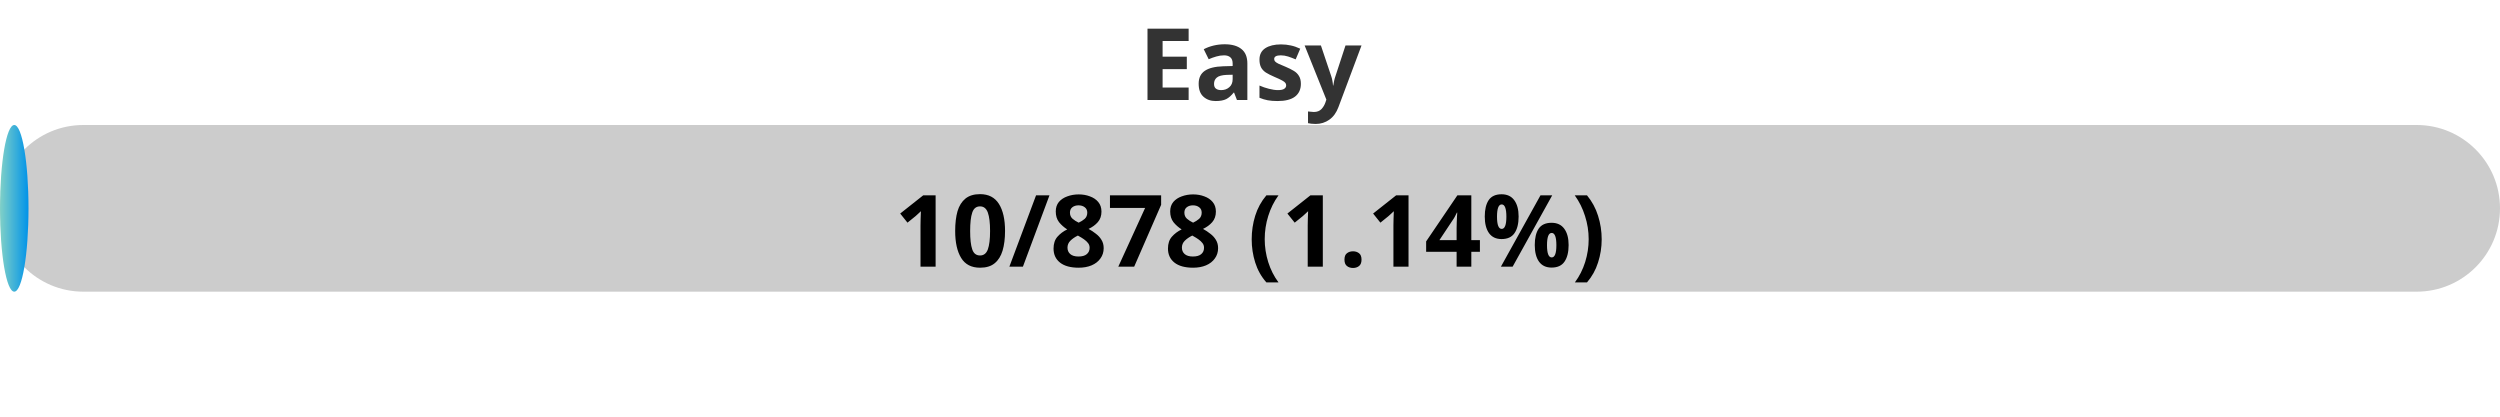
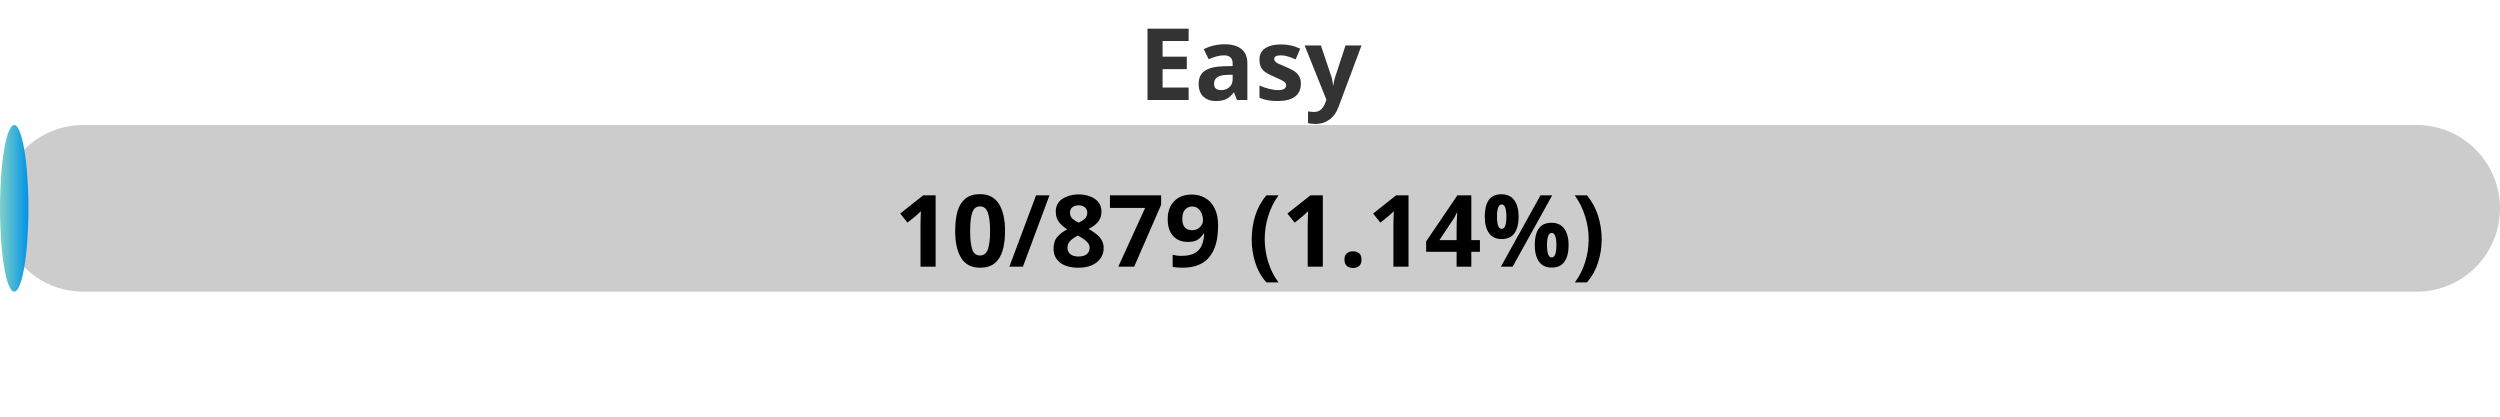
<svg xmlns="http://www.w3.org/2000/svg" width="300" height="50">
  <defs>
    <linearGradient id="gradient" x1="0%" y1="0%" x2="100%" y2="0%">
      <stop offset="0%" stop-color="#80D0C7" />
      <stop offset="100%" stop-color="#0093E9" />
    </linearGradient>
    <style>
            .progress-bar {
                fill: url(#gradient);
            }
            text {
                font-weight: bold;
                font-family: Verdana, Geneva, sans-serif;
            }
        </style>
  </defs>
  <rect x="0" y="15" width="300" height="20" rx="10" fill="#ccc" />
-   <rect x="0" y="15" width="3.42" height="20" rx="10" class="progress-bar" />
+   <rect x="0" y="15" width="3.41" height="20" rx="10" class="progress-bar" />
  <text x="150" y="12" text-anchor="middle" font-size="12" fill="#333">Easy</text>
-   <text x="150" y="32" text-anchor="middle" font-size="12" fill="#000">10/878 (1.14%)</text>
+   <text x="150" y="32" text-anchor="middle" font-size="12" fill="#000">10/879 (1.14%)</text>
</svg>
